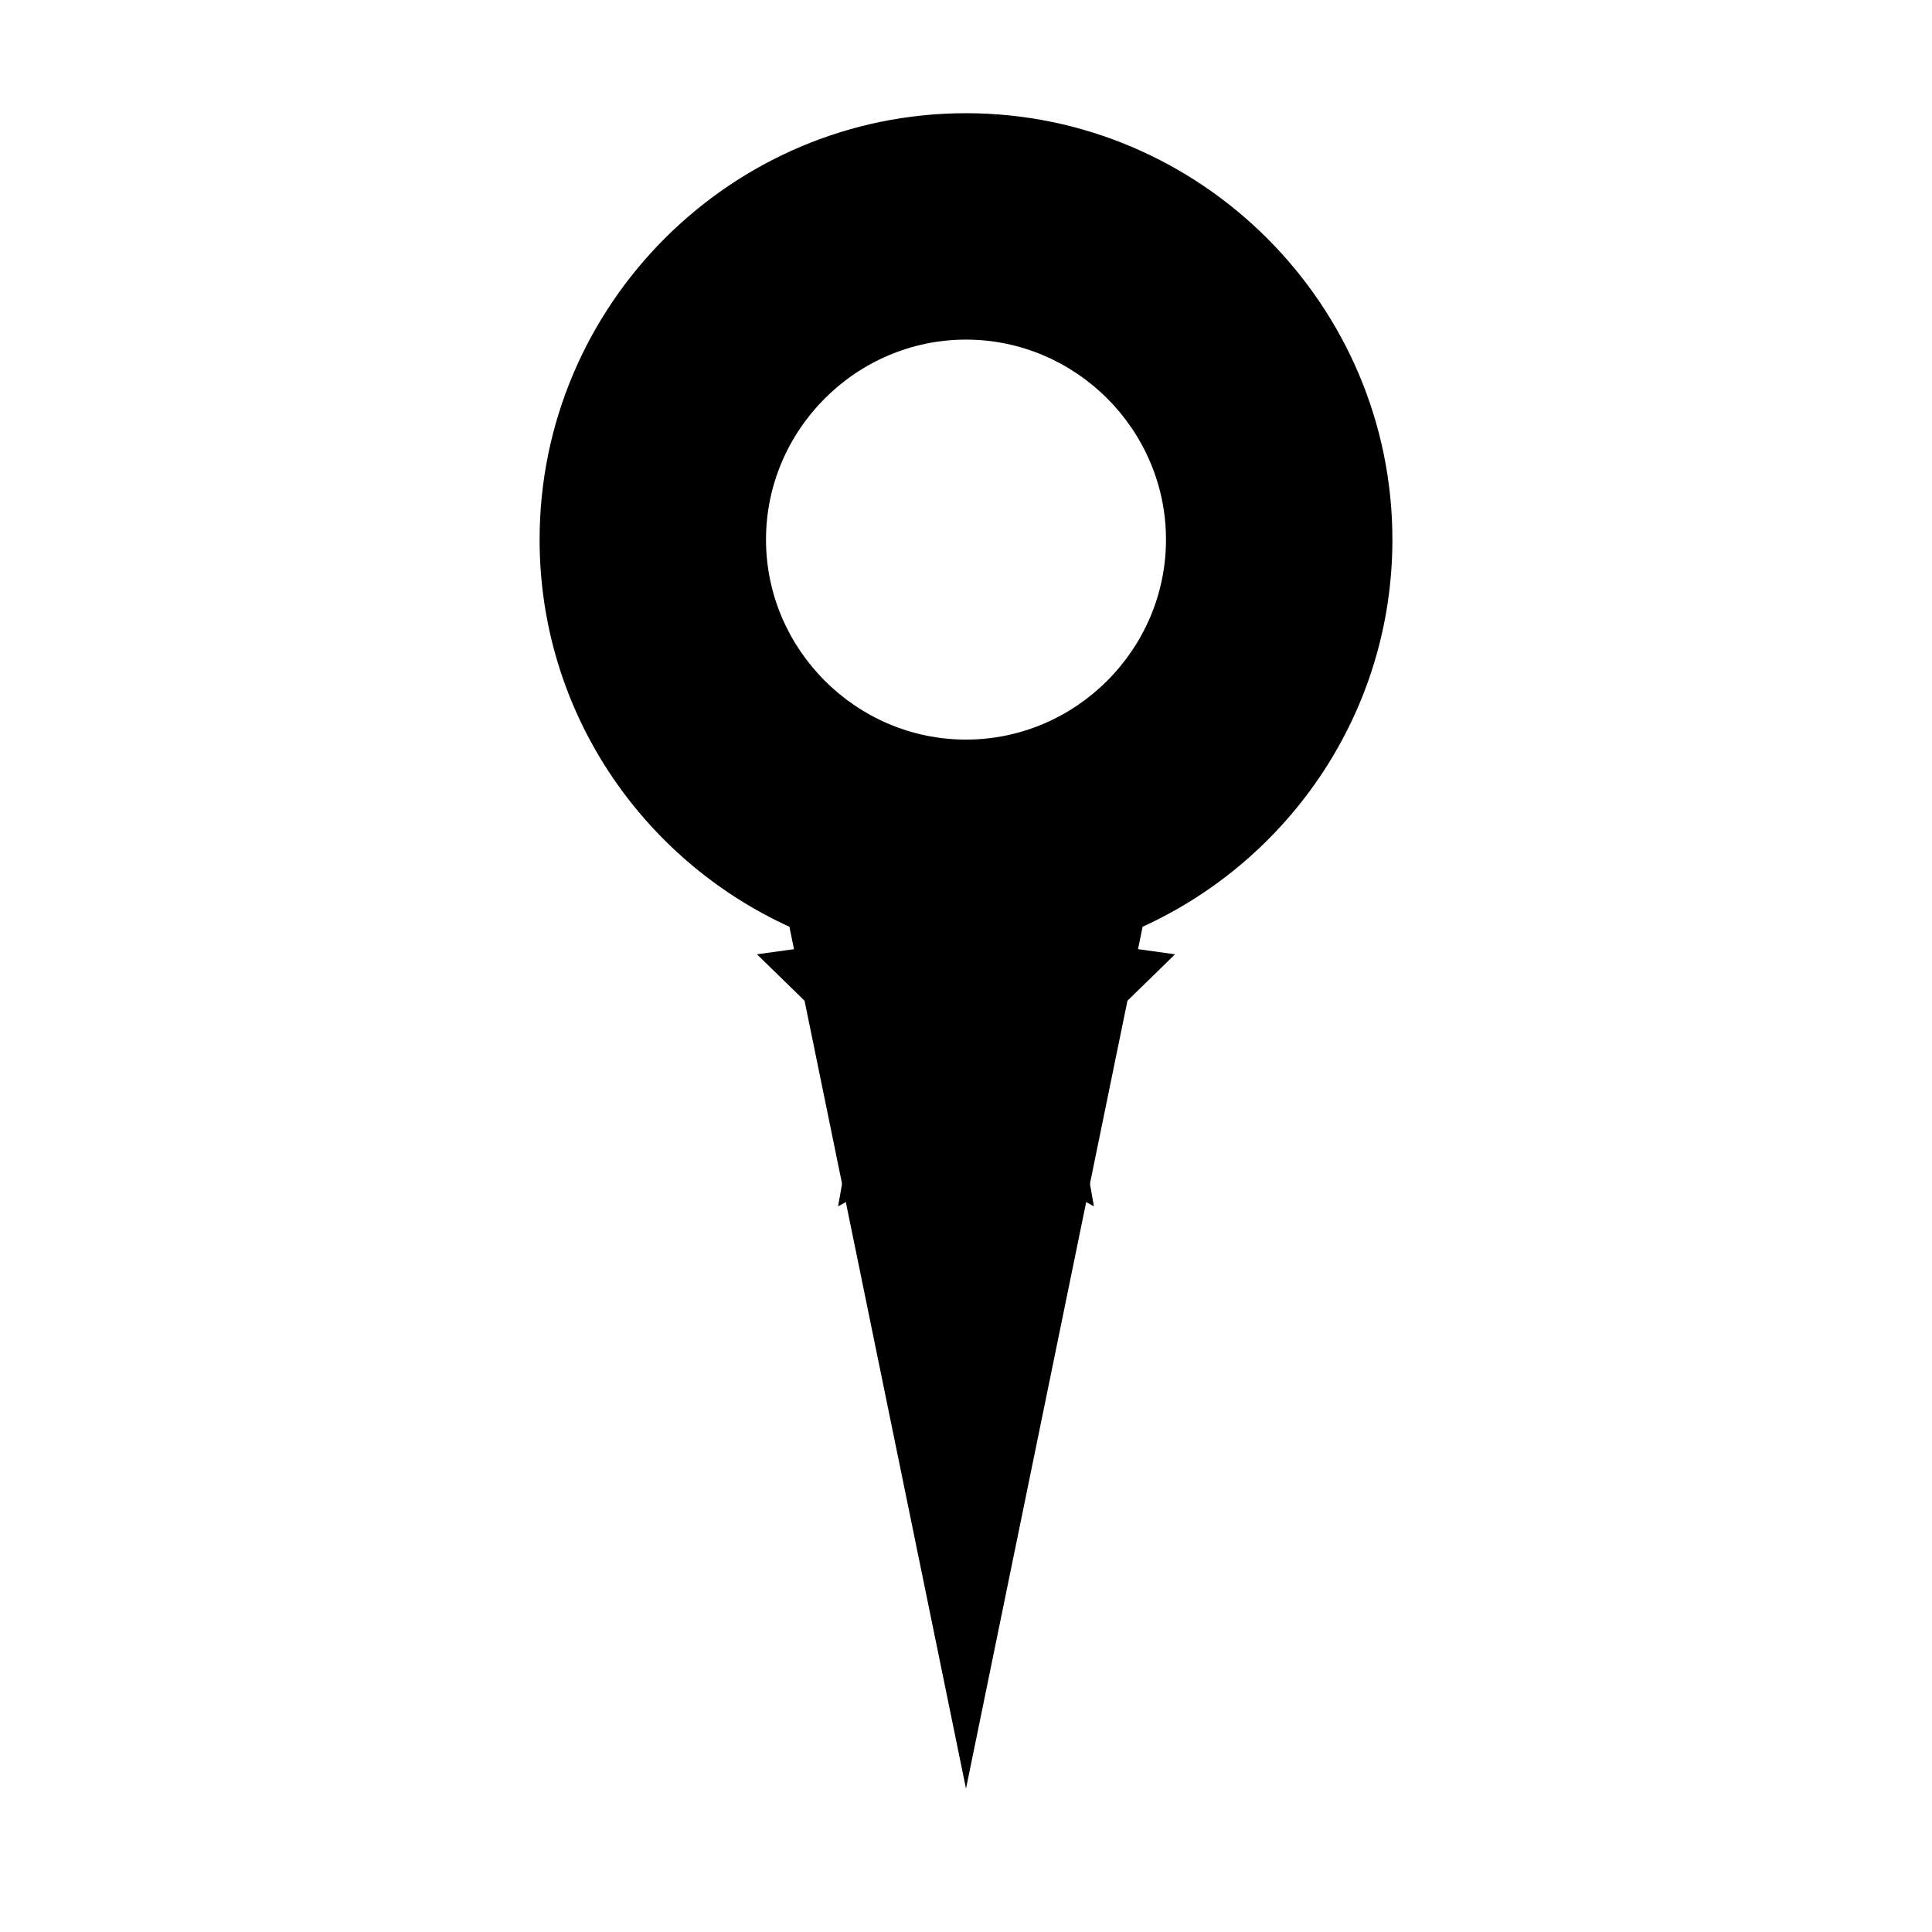
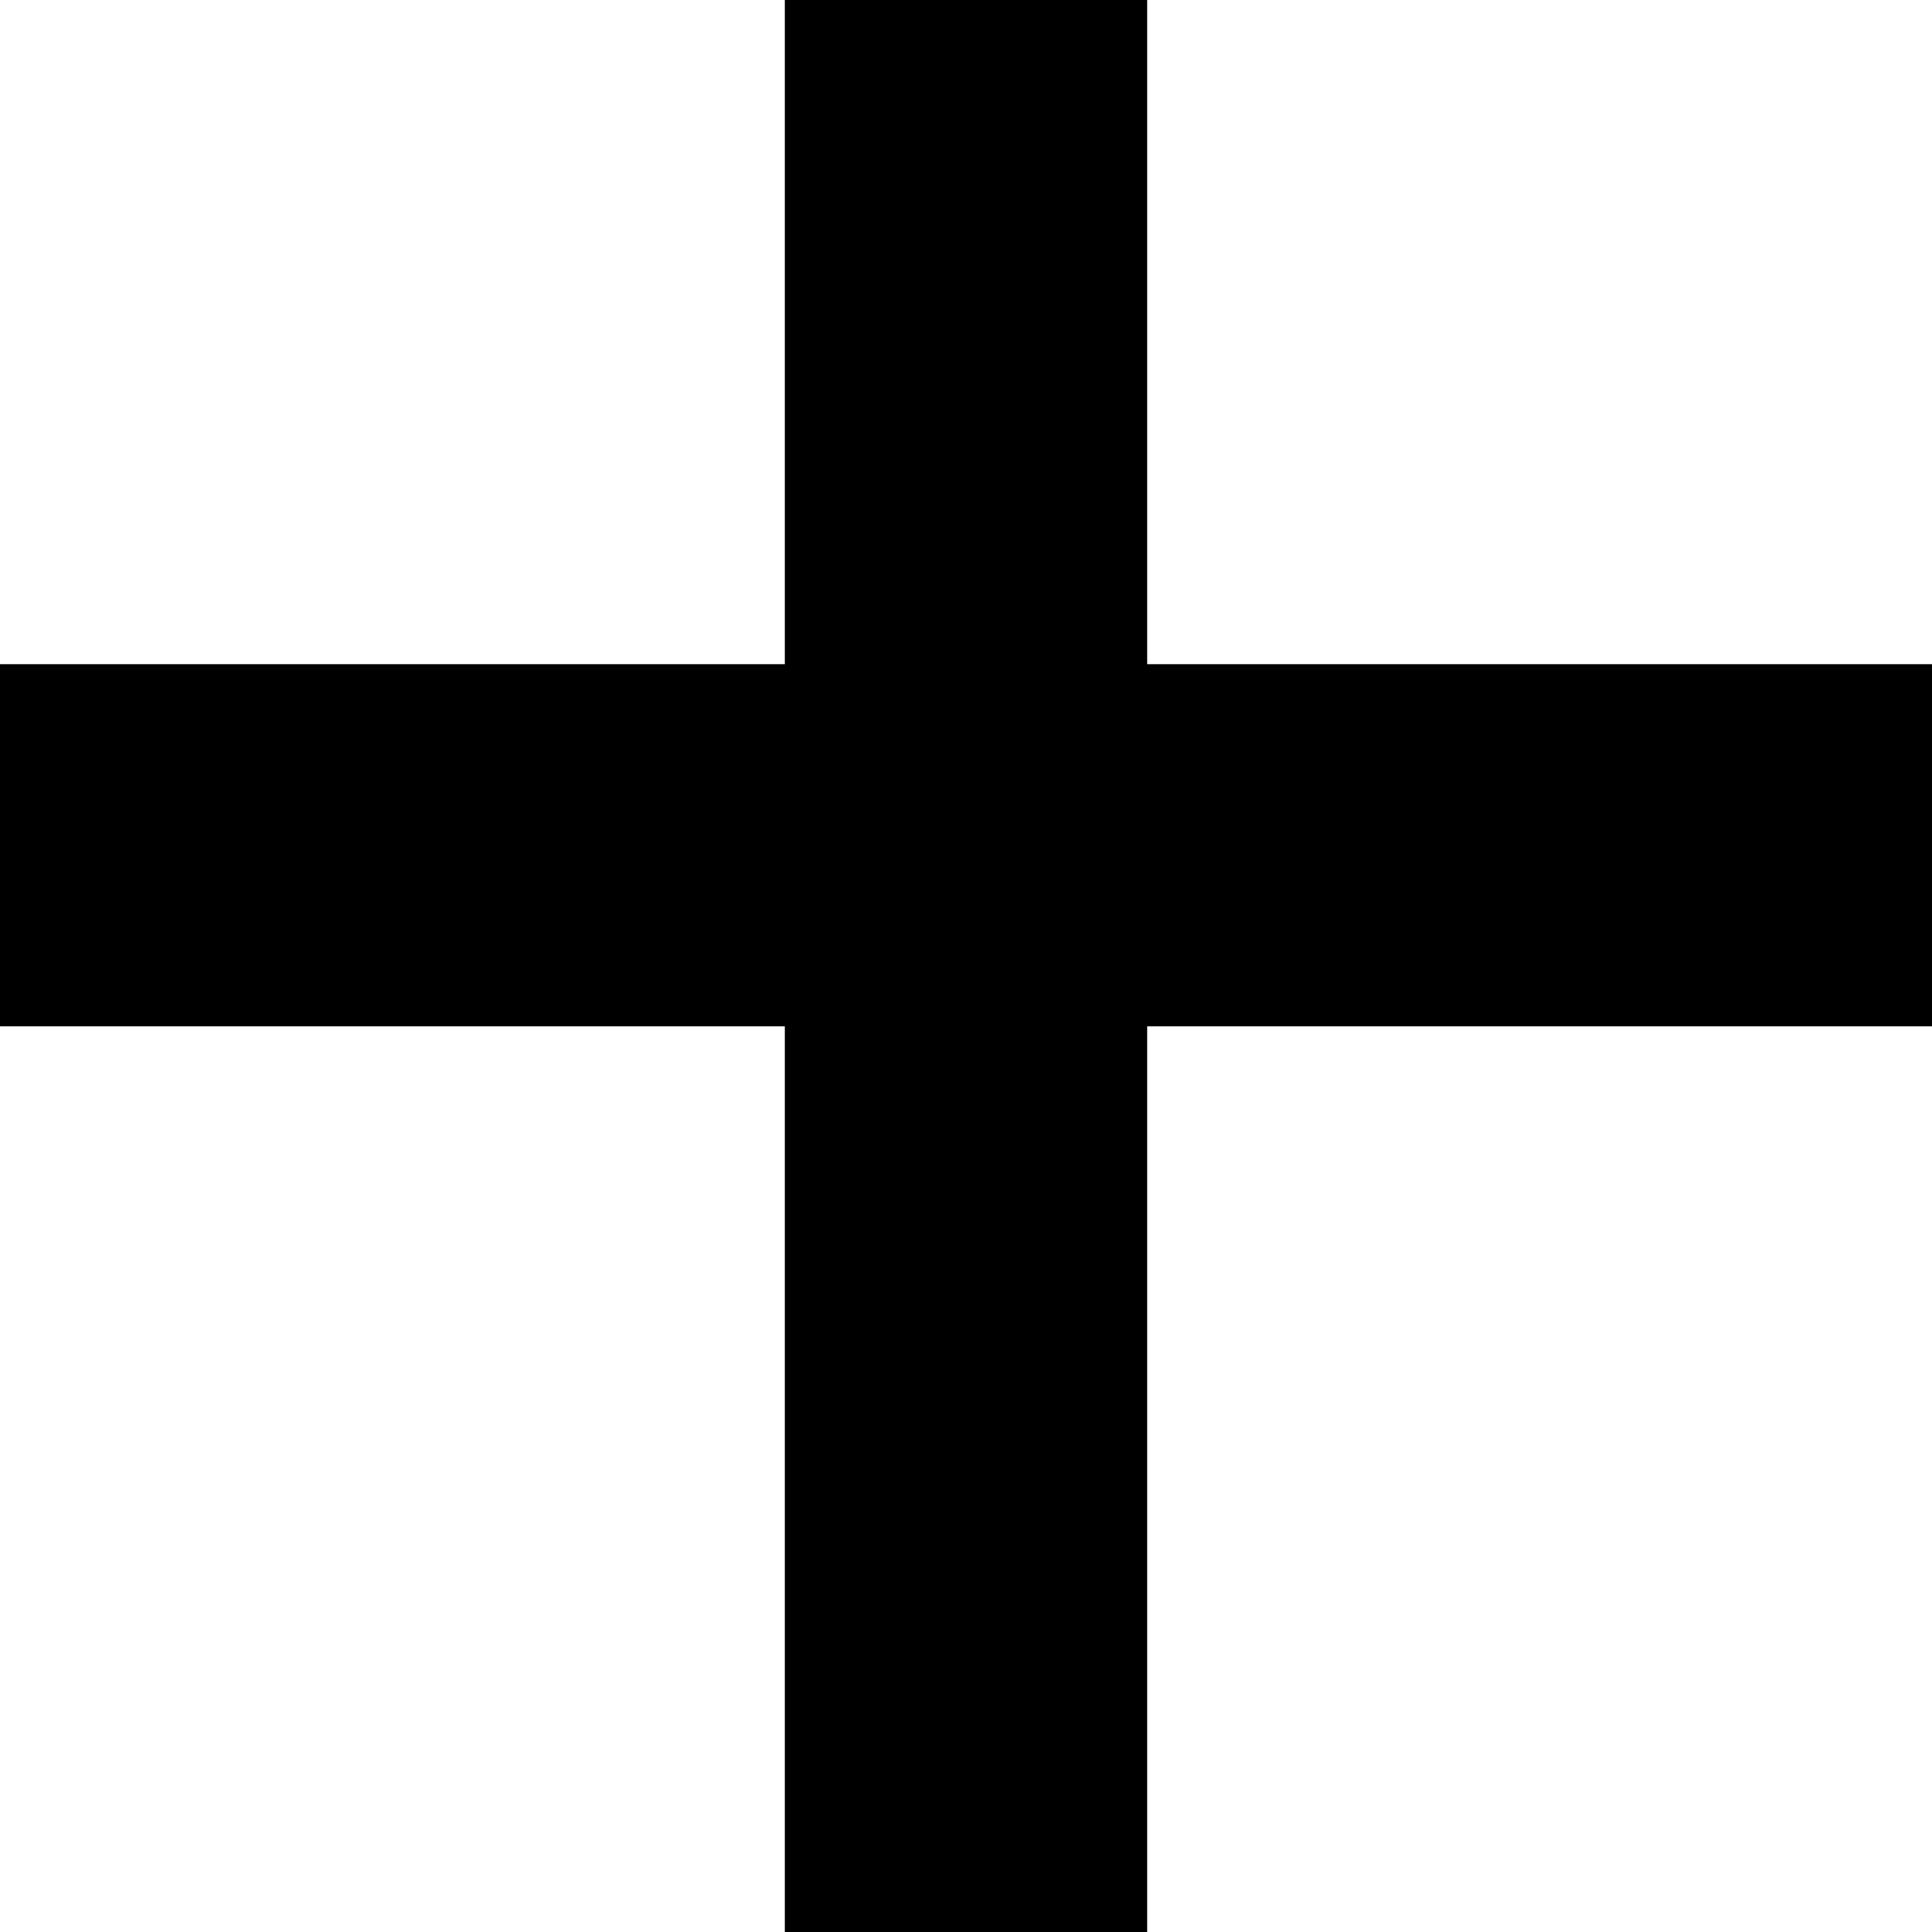
<svg xmlns="http://www.w3.org/2000/svg" viewBox="0 0 512 512" fill="none">
-   <path fill="black" d="M256 30c62.2 0 113 50.8 113 113 0 45.6-27.2 84.8-66.2 102.6L256 474 209.2 245.6C170.2 227.8 143 188.6 143 143 143 80.8 193.8 30 256 30Zm0 60c-29.1 0-53 23.9-53 53 0 29.1 23.9 53 53 53s53-23.9 53-53c0-29.1-23.9-53-53-53Z" />
-   <path fill="black" d="M256 212l16.5 35.5 38.9 5.4-28.4 27.7 6.9 39.1-33.9-18.9-33.9 18.9 6.9-39.1-28.4-27.7 38.9-5.4L256 212Z" />
+   <path fill="black" d="M208 0h96v176h208v96H304v240h-96V272H0v-96h208V0Z" />
</svg>
